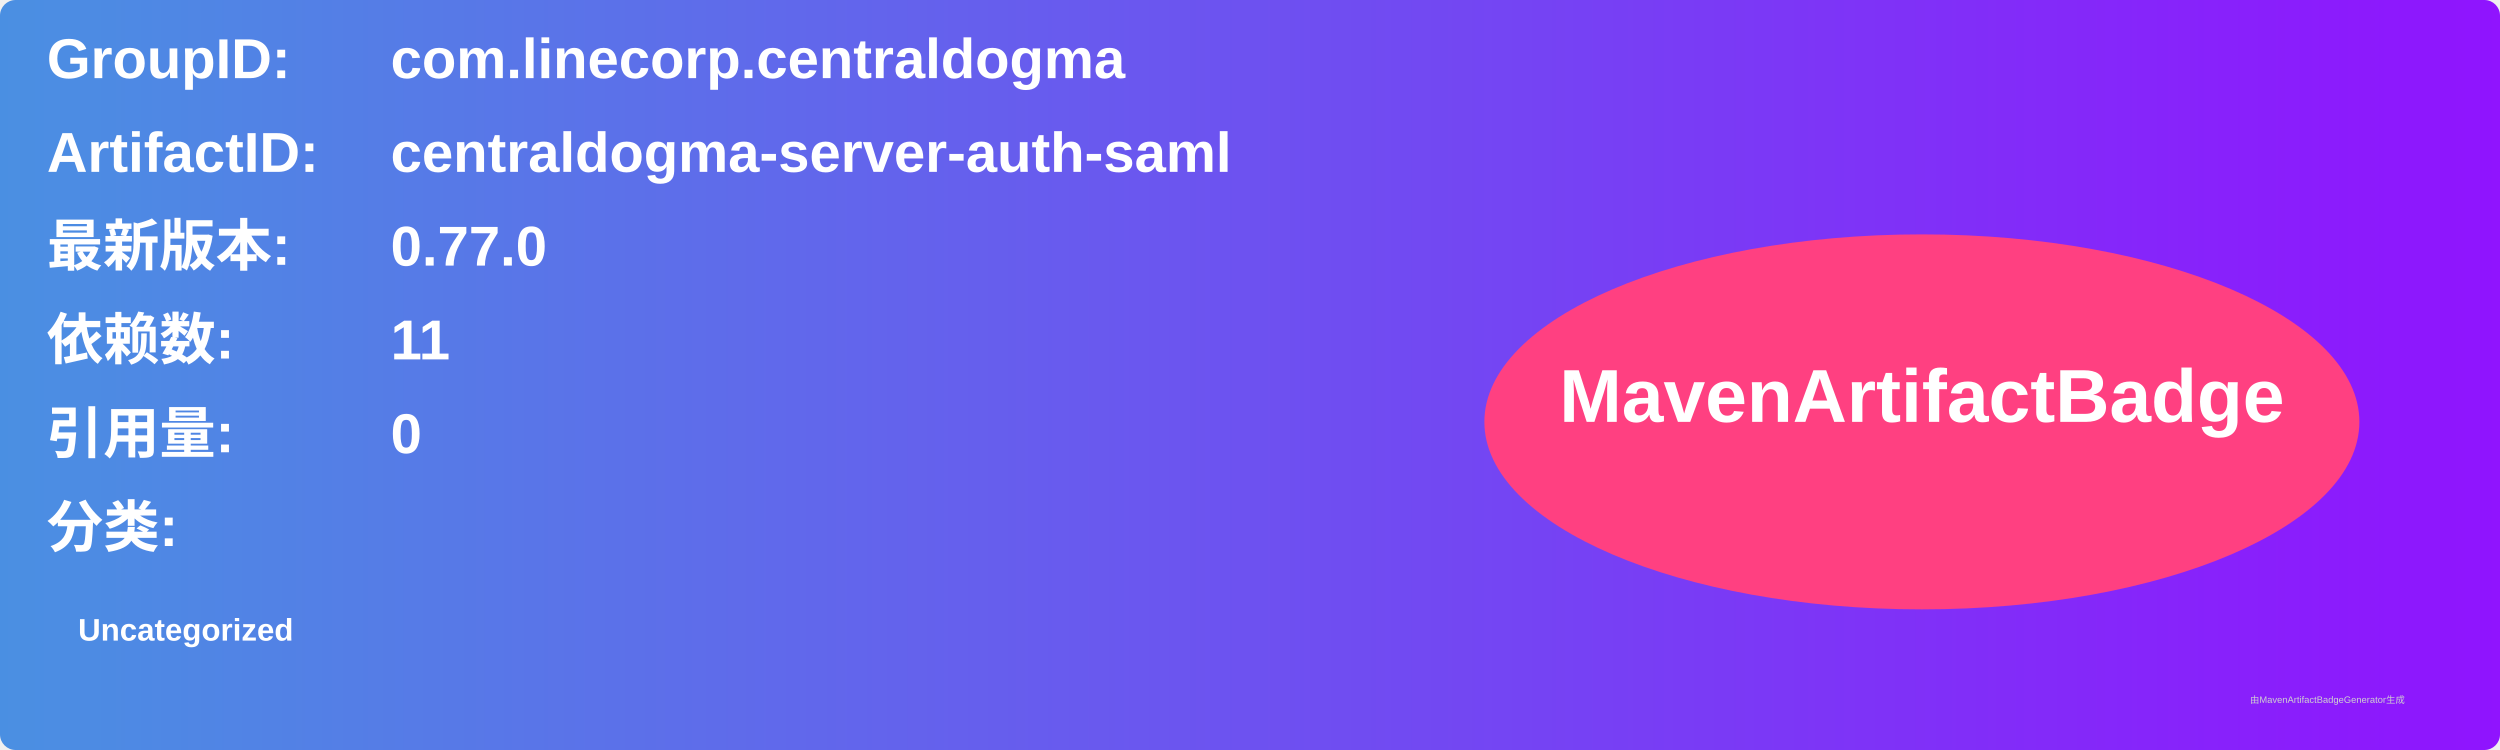
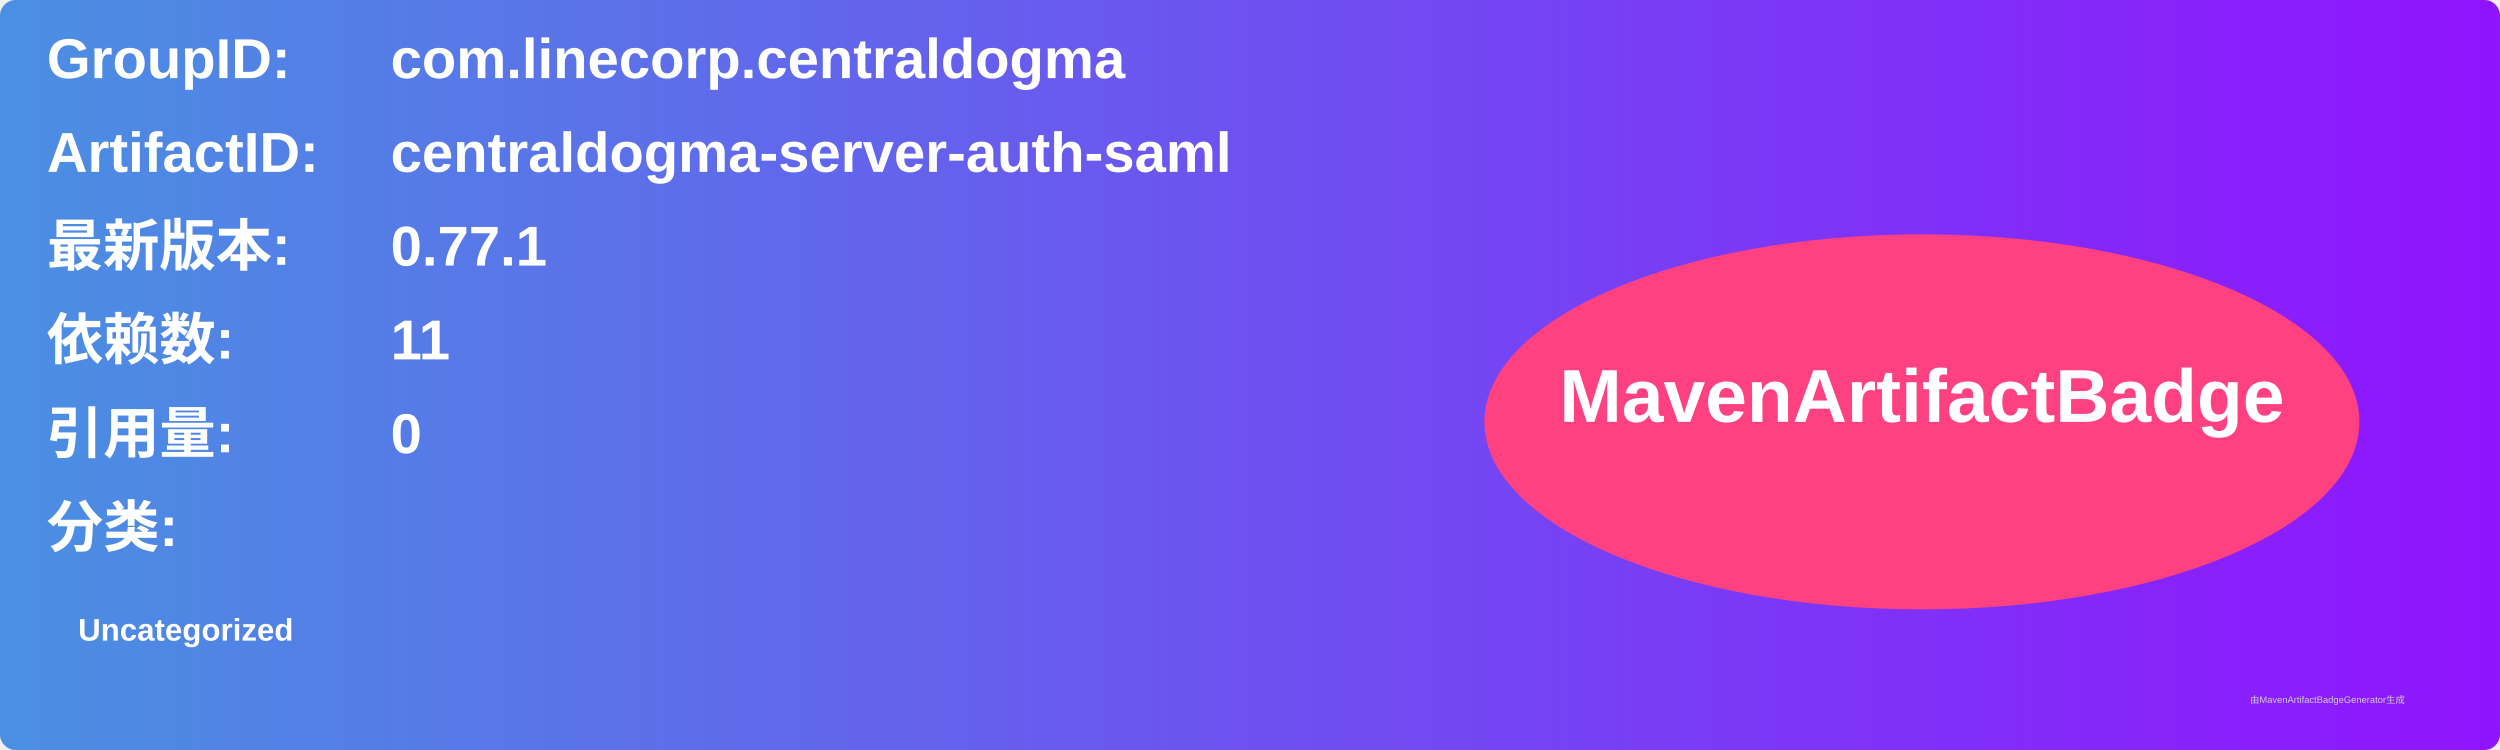
<svg xmlns="http://www.w3.org/2000/svg" width="800" height="240" viewBox="0 0 800 240">
  <linearGradient id="grad" x1="0%" y1="0%" x2="100%" y2="0%">
    <stop offset="0%" stop-color="#4a90e2" />
    <stop offset="100%" stop-color="#9013fe" />
  </linearGradient>
  <rect width="100%" height="100%" rx="5" ry="5" fill="url(#grad)" />
  <g transform="translate(15, 15)">
    <text x="0" y="10" font-family="Arial" font-size="18" fill="white" font-weight="bold" width="260">GroupID:</text>
    <text x="110" y="10" font-family="Arial" font-size="18" fill="white" font-weight="bold" width="460">com.linecorp.centraldogma</text>
    <text x="0" y="40" font-family="Arial" font-size="18" fill="white" font-weight="bold" width="260">ArtifactID:</text>
    <text x="110" y="40" font-family="Arial" font-size="18" fill="white" font-weight="bold" width="460">centraldogma-server-auth-saml</text>
    <text x="0" y="70" font-family="Arial" font-size="18" fill="white" font-weight="bold">最新版本:</text>
    <text x="110" y="70" font-family="Arial" font-size="18" fill="white" font-weight="bold">
-       <tspan font-weight="bold">0.77.0</tspan>
+       <tspan font-weight="bold">0.77.1</tspan>
    </text>
    <text x="0" y="100" font-family="Arial" font-size="18" fill="white" font-weight="bold">依赖数: </text>
    <text x="110" y="100" font-family="Arial" font-size="18" fill="white">
      <tspan font-weight="bold">11</tspan>
    </text>
    <text x="0" y="130" font-family="Arial" font-size="18" fill="white" font-weight="bold">引用量: </text>
    <text x="110" y="130" font-family="Arial" font-size="18" fill="white">
      <tspan font-weight="bold">0</tspan>
    </text>
    <text x="0" y="160" font-family="Arial" font-size="18" fill="white" font-weight="bold">分类:</text>
    <text x="10" y="190" font-family="Arial" font-size="10" fill="white">
      <tspan font-weight="bold">Uncategorized</tspan>
    </text>
    <ellipse cx="600" cy="120" rx="140" ry="60" fill="#ff4081" />
    <text x="600" y="120" text-anchor="middle" font-family="Arial" font-size="24" fill="white" font-weight="bold">MavenArtifactBadge</text>
  </g>
  <text x="720" y="225" font-family="Arial" font-size="3" fill="#d0d0d0">由MavenArtifactBadgeGenerator生成</text>
</svg>
